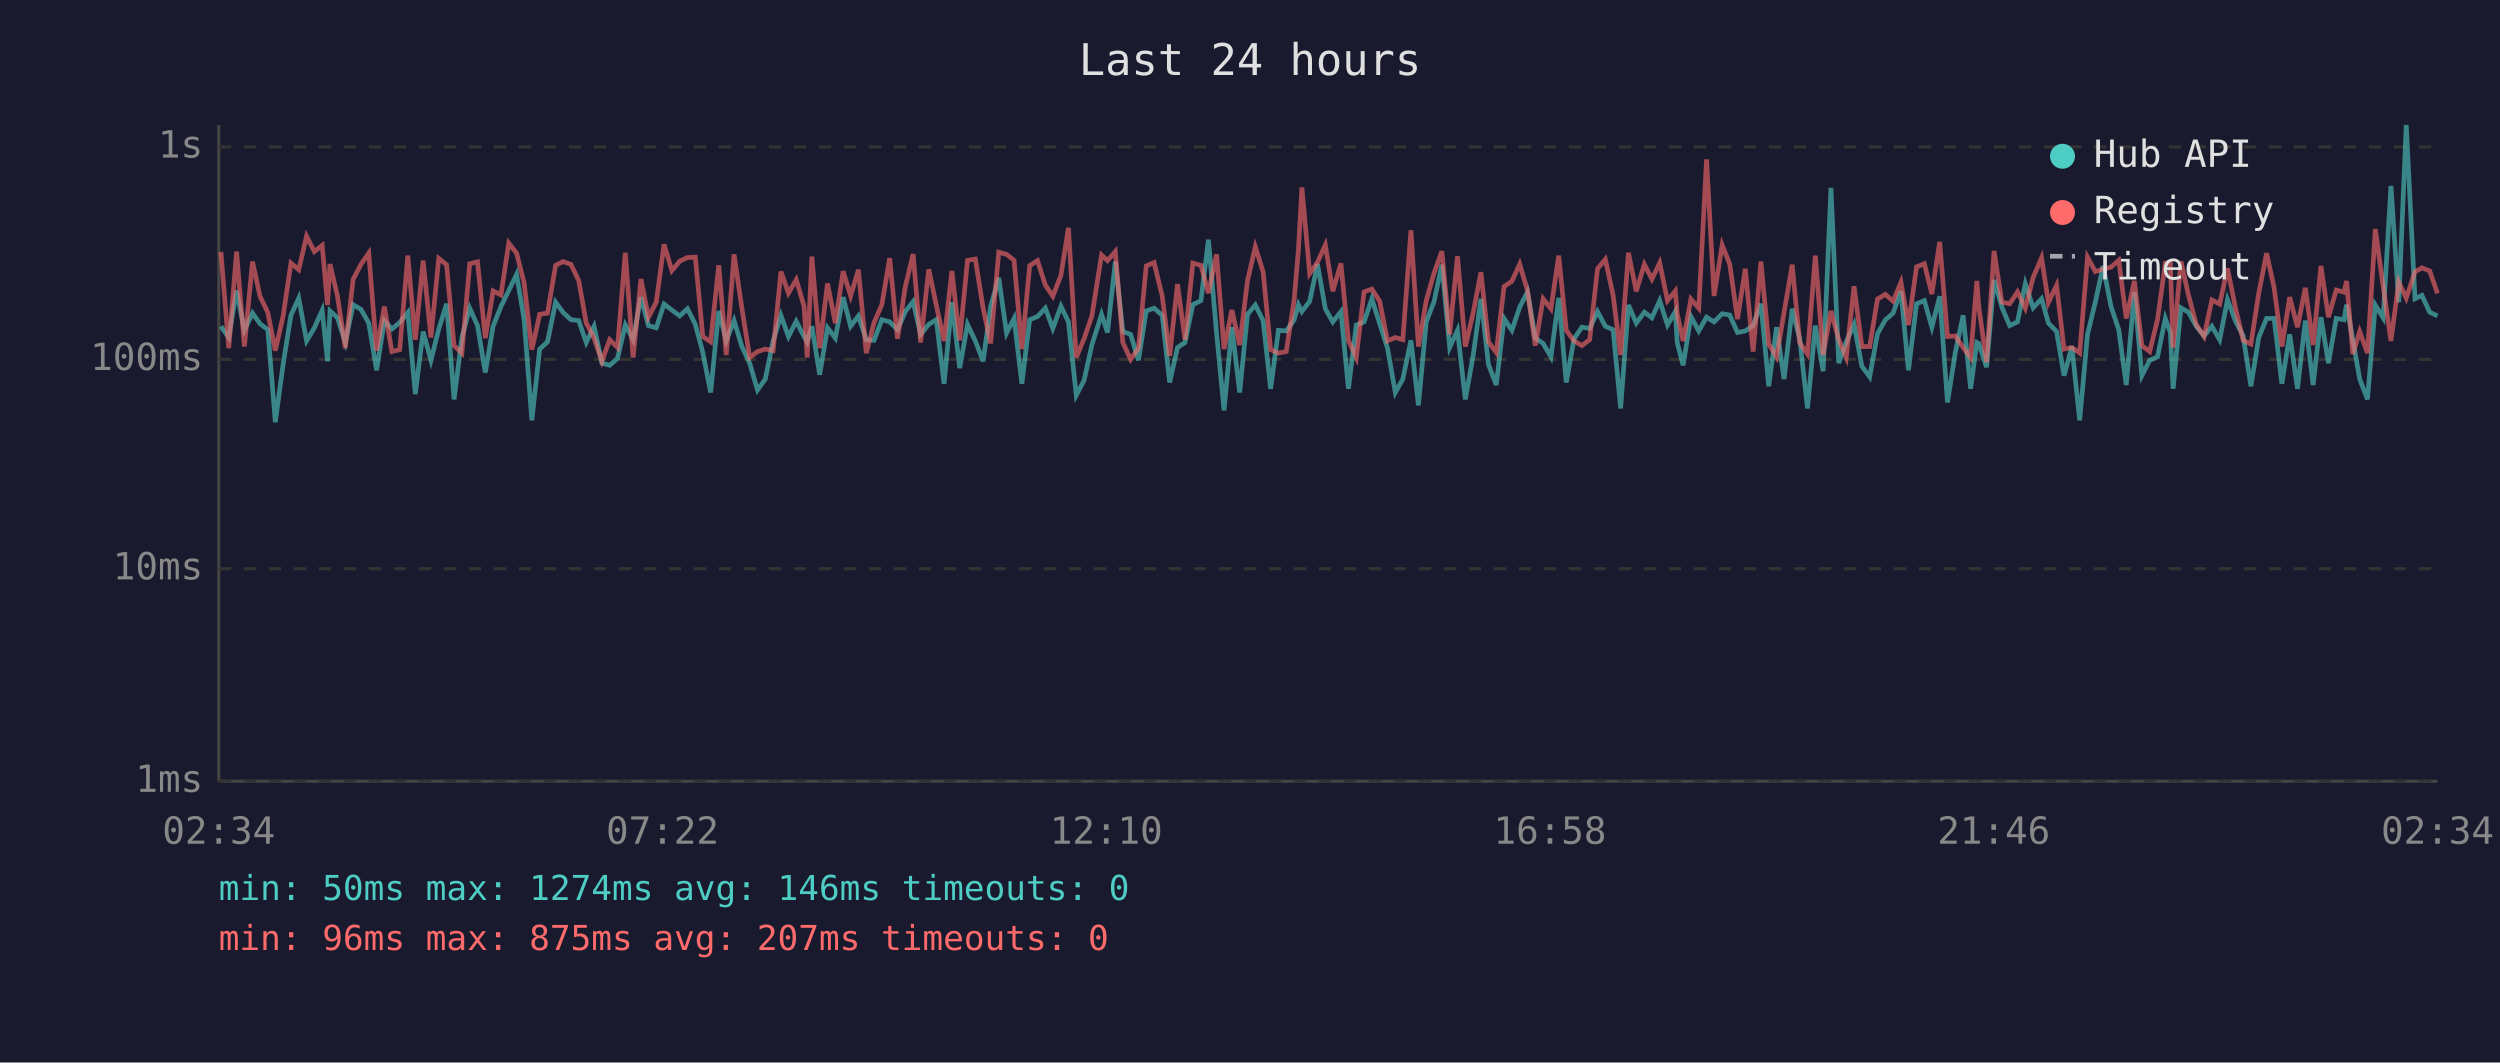
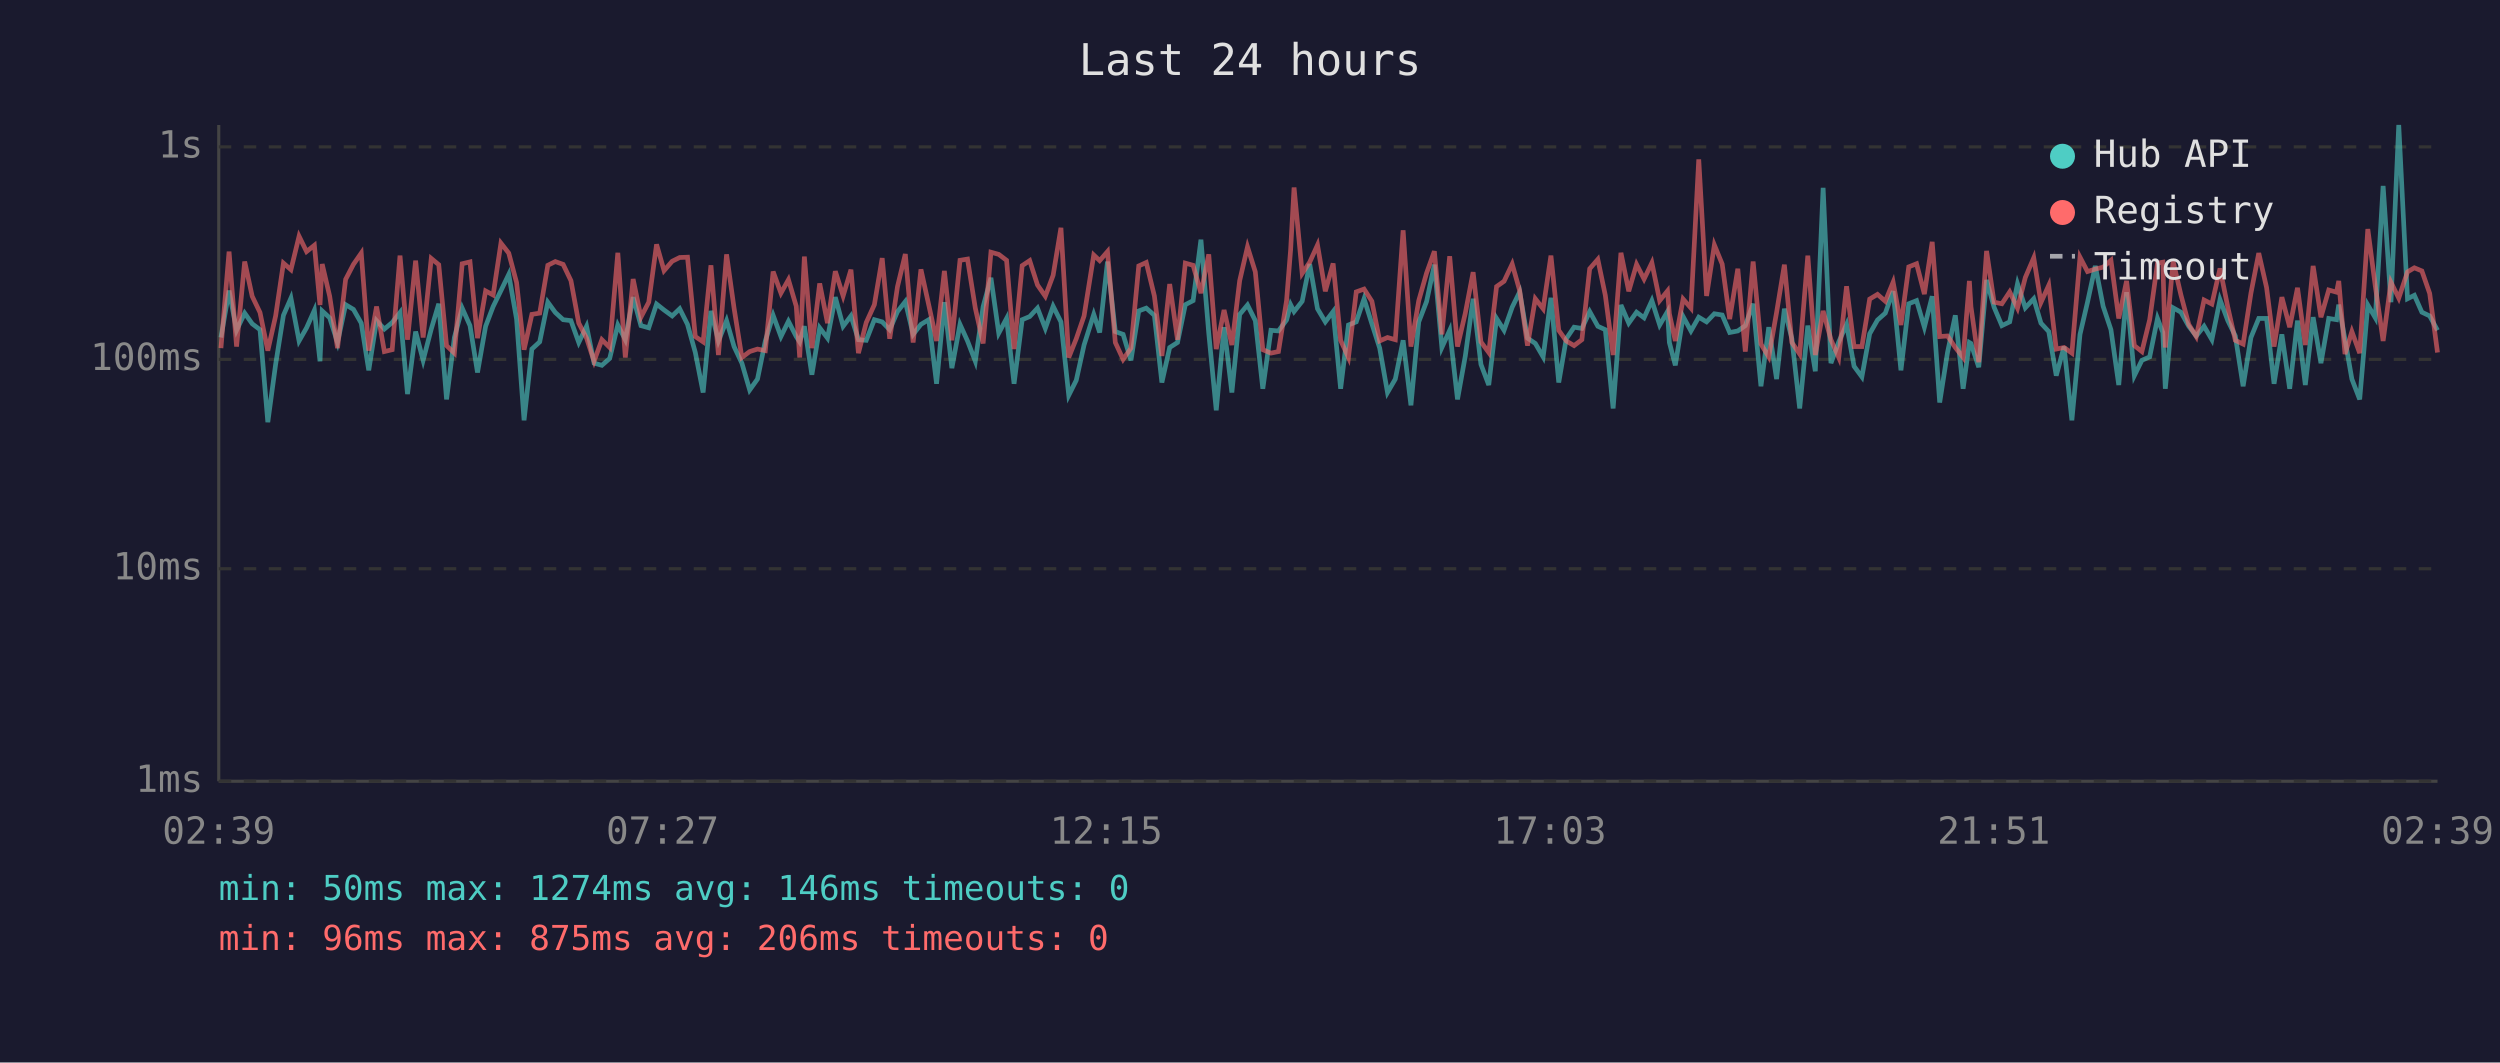
<svg xmlns="http://www.w3.org/2000/svg" viewBox="0 0 800 340" font-family="monospace" font-size="12">
  <rect width="800" height="340" fill="#1a1a2e" />
  <text x="400" y="24" fill="#e0e0e0" font-size="14" text-anchor="middle">Last 24 hours</text>
  <line x1="70" y1="40" x2="70" y2="250" stroke="#444" stroke-width="1" />
  <line x1="70" y1="250" x2="780" y2="250" stroke="#444" stroke-width="1" />
  <line x1="70" y1="250" x2="780" y2="250" stroke="#333" stroke-width="1" stroke-dasharray="4" />
  <text x="65" y="250" fill="#888" text-anchor="end" dominant-baseline="middle">1ms</text>
  <line x1="70" y1="182" x2="780" y2="182" stroke="#333" stroke-width="1" stroke-dasharray="4" />
  <text x="65" y="182" fill="#888" text-anchor="end" dominant-baseline="middle">10ms</text>
  <line x1="70" y1="115" x2="780" y2="115" stroke="#333" stroke-width="1" stroke-dasharray="4" />
  <text x="65" y="115" fill="#888" text-anchor="end" dominant-baseline="middle">100ms</text>
  <line x1="70" y1="47" x2="780" y2="47" stroke="#333" stroke-width="1" stroke-dasharray="4" />
  <text x="65" y="47" fill="#888" text-anchor="end" dominant-baseline="middle">1s</text>
-   <text x="70" y="270" fill="#888" text-anchor="middle">02:34</text>
-   <text x="212" y="270" fill="#888" text-anchor="middle">07:22</text>
-   <text x="354" y="270" fill="#888" text-anchor="middle">12:10</text>
-   <text x="496" y="270" fill="#888" text-anchor="middle">16:58</text>
-   <text x="638" y="270" fill="#888" text-anchor="middle">21:46</text>
-   <text x="780" y="270" fill="#888" text-anchor="middle">02:34</text>
-   <polyline points="70.7,104.4 73.2,108.0 75.7,93.0 78.2,105.7 80.8,100.2 83.2,103.6 85.7,105.5 88.1,135.1 90.6,116.6 93.1,100.9 95.6,95.4 98.1,109.1 100.6,104.9 103.1,99.3 104.8,115.6 105.6,99.5 108.0,101.7 110.5,109.6 113.0,97.5 115.5,99.0 118.0,103.4 120.5,118.5 123.0,102.6 125.4,105.3 127.9,103.2 130.5,100.0 132.9,126.1 135.4,106.1 137.9,115.3 140.4,105.3 142.9,97.2 145.3,127.8 147.8,108.0 150.3,98.6 152.8,104.2 155.3,119.2 157.8,104.4 160.3,98.1 162.8,93.0 165.3,87.8 167.7,102.1 170.2,134.5 172.7,111.7 175.2,109.4 177.8,96.7 180.2,100.0 182.7,102.3 185.2,102.6 187.6,109.6 190.1,104.4 192.6,116.2 195.1,116.9 197.6,114.7 200.1,104.0 202.6,108.7 205.1,95.1 207.5,104.2 210.0,104.9 212.5,97.3 215.0,99.2 217.5,101.1 220.0,98.8 222.5,103.8 224.9,112.8 227.4,125.6 230.0,99.5 232.4,109.1 234.9,102.6 237.4,110.9 239.9,116.2 242.4,124.8 244.9,121.3 247.4,109.1 249.9,100.9 252.3,107.7 254.8,102.8 257.3,107.7 258.3,109.4 259.8,104.4 262.3,119.9 264.8,104.9 267.3,108.2 269.8,95.1 272.2,104.4 274.7,101.1 277.2,108.7 279.7,108.9 282.2,102.3 284.7,103.0 287.2,105.5 289.7,99.7 292.2,96.5 294.6,107.0 297.2,103.8 299.6,102.3 302.1,122.8 304.6,96.7 307.1,117.8 309.6,103.8 312.1,109.1 314.6,115.6 317.0,98.1 319.6,88.9 322.1,106.6 324.5,101.9 327.0,122.8 329.5,102.3 332.0,101.3 334.5,98.6 336.9,105.1 339.5,98.0 341.9,103.0 344.4,126.5 346.9,121.7 349.4,110.4 352.5,100.6 354.4,106.4 356.9,83.7 359.3,106.1 361.8,107.0 364.3,115.3 366.8,99.5 369.3,98.6 371.9,100.9 374.3,122.4 376.8,111.2 379.2,109.6 381.7,97.5 384.3,96.2 386.7,76.7 389.3,106.6 391.7,131.3 394.2,104.7 396.7,125.6 399.2,100.6 401.7,97.6 404.2,102.6 406.6,124.4 409.1,105.7 411.6,105.9 414.1,102.4 415.5,97.5 416.6,99.7 419.1,96.4 421.6,84.5 424.1,98.8 426.5,103.0 429.1,99.7 431.5,124.4 434.0,104.0 436.5,103.0 439.0,95.6 441.5,103.6 444.0,111.4 446.5,125.6 448.9,121.3 451.5,108.9 453.9,129.7 456.4,103.0 458.9,96.5 461.4,84.7 463.9,111.2 466.4,105.7 468.9,127.8 471.4,113.9 473.9,95.6 476.3,116.6 478.8,123.2 481.3,101.9 483.8,105.7 486.3,98.3 488.8,93.4 491.3,108.2 493.8,109.9 496.3,114.2 498.8,95.3 501.2,122.4 503.7,108.4 506.2,104.7 508.7,105.1 511.2,99.7 513.7,104.4 516.2,105.5 518.6,130.7 521.1,97.6 523.6,103.4 526.2,99.9 528.6,101.7 531.1,96.2 533.6,104.0 536.1,99.7 536.7,109.6 538.6,116.9 541.1,101.3 543.6,105.9 546.1,101.5 548.5,103.0 551.1,100.4 553.5,100.8 556.0,106.4 558.5,105.9 561.0,104.2 563.5,97.2 566.0,123.6 568.5,104.7 570.9,121.3 573.5,98.8 575.9,108.4 578.4,130.7 580.9,104.2 583.4,118.8 585.9,60.1 588.4,116.2 590.8,109.4 593.3,103.8 595.8,117.2 598.3,120.6 600.8,106.8 603.3,102.4 605.8,100.2 608.3,93.2 610.7,118.5 613.3,97.2 615.8,96.2 618.2,104.7 620.7,94.8 623.2,128.8 625.7,112.8 628.2,100.9 630.6,124.4 632.6,109.6 633.2,109.9 635.7,117.5 638.1,89.6 640.6,98.3 643.1,104.2 645.6,103.0 648.1,90.8 650.6,98.5 653.3,95.6 655.5,103.4 658.1,106.1 660.5,120.2 663.0,110.9 665.5,134.5 668.0,107.0 670.5,96.7 673.0,85.1 675.5,98.0 678.0,105.5 680.4,123.2 683.0,93.5 685.4,120.2 687.9,115.3 690.4,114.2 692.9,101.9 694.5,106.4 695.4,124.4 697.9,98.5 700.3,99.9 702.8,104.4 705.3,107.5 707.8,104.4 710.3,108.7 712.8,95.9 715.3,102.6 717.8,107.5 720.3,123.6 722.8,108.0 725.3,101.9 727.7,101.9 730.2,122.8 732.7,107.0 735.2,124.4 737.7,102.6 740.2,123.2 742.7,101.5 745.1,116.2 747.6,101.9 750.1,102.3 750.9,97.5 752.9,108.7 755.1,121.3 757.6,127.8 760.1,97.6 762.6,101.7 765.1,59.5 767.6,96.7 770.0,40.0 772.8,95.6 775.0,94.5 777.5,99.9 780.0,101.1" fill="none" stroke="#4ecdc4" stroke-width="1.5" opacity="0.6" />
-   <polyline points="70.7,80.6 73.2,111.4 75.7,80.5 78.2,110.9 80.8,83.7 83.2,94.8 85.7,100.0 88.1,112.2 90.6,101.1 93.1,84.2 95.6,86.3 98.1,75.6 100.6,80.5 103.1,78.5 104.8,97.6 105.6,84.5 108.0,94.8 110.5,111.4 113.0,89.4 115.5,84.6 118.0,81.0 120.5,112.2 123.0,98.1 125.4,112.5 127.9,111.9 130.5,81.8 132.9,108.7 135.4,83.4 137.9,108.0 140.4,82.7 142.9,84.7 145.3,110.6 147.8,113.0 150.3,84.4 152.8,83.8 155.3,108.2 157.8,93.1 160.3,94.4 162.8,77.8 165.3,81.0 167.7,90.4 170.2,111.9 172.7,100.6 175.2,100.2 177.8,84.9 180.2,83.7 182.7,84.6 185.2,89.8 187.6,103.4 190.1,108.2 192.6,115.6 195.1,108.7 197.6,111.2 200.1,80.9 202.6,114.4 205.1,89.3 207.5,101.5 210.0,96.7 212.5,78.2 215.0,86.6 217.5,83.6 220.0,82.4 222.5,82.3 224.9,107.7 227.4,109.4 230.0,84.9 232.4,113.6 234.9,81.4 237.4,98.6 239.9,114.4 242.4,112.5 244.9,111.7 247.4,112.2 249.9,86.9 252.3,93.8 254.8,89.5 257.3,98.0 258.3,114.4 259.8,82.1 262.3,111.4 264.8,90.7 267.3,103.4 269.8,86.8 272.2,94.7 274.7,86.3 277.2,113.0 279.7,103.2 282.2,97.5 284.7,82.6 287.2,108.4 289.7,91.7 292.2,81.3 294.6,109.6 297.2,86.2 299.6,97.6 302.1,109.1 304.6,86.7 307.1,108.9 309.6,83.3 312.1,82.9 314.6,98.6 317.0,109.9 319.6,80.7 322.1,81.4 324.5,83.3 327.0,111.7 329.5,85.0 332.0,83.4 334.5,91.2 336.9,94.8 339.5,88.1 341.9,72.9 344.4,114.4 346.9,108.4 349.4,101.1 352.5,81.6 354.4,83.4 356.9,80.5 359.3,109.6 361.8,115.0 364.3,111.4 366.8,85.1 369.3,84.0 371.9,94.7 374.3,113.9 376.8,90.9 379.2,108.7 381.7,84.2 384.3,84.9 386.7,93.8 389.3,81.4 391.7,111.7 394.2,99.2 396.7,110.4 399.2,89.8 401.7,79.0 404.2,87.0 406.6,111.9 409.1,113.0 411.6,112.5 414.1,96.2 415.5,79.9 416.6,60.0 419.1,87.5 421.6,83.9 424.1,78.4 426.5,93.2 429.1,84.3 431.5,108.9 434.0,114.4 436.5,93.4 439.0,92.5 441.5,96.4 444.0,109.1 446.5,108.0 448.9,108.7 451.5,73.7 453.9,110.9 456.4,96.2 458.9,87.4 461.4,80.4 463.9,107.0 466.4,82.0 468.9,110.9 471.4,100.2 473.9,87.1 476.3,109.4 478.8,112.8 481.3,91.7 483.8,90.0 486.3,84.5 488.8,93.0 491.3,110.6 493.8,95.6 496.3,98.8 498.8,81.8 501.2,105.7 503.7,109.1 506.2,110.6 508.7,108.7 511.2,86.0 513.7,83.0 516.2,94.5 518.6,113.6 521.1,80.9 523.6,93.2 526.2,84.6 528.6,89.3 531.1,84.1 533.6,96.2 536.1,93.1 536.7,100.4 538.6,109.1 541.1,95.7 543.6,98.6 546.1,51.0 548.5,94.7 551.1,78.4 553.5,84.5 556.0,102.1 558.5,86.0 561.0,112.5 563.5,83.7 566.0,110.1 568.5,114.2 570.9,100.0 573.5,84.7 575.9,109.6 578.4,113.3 580.9,81.8 583.4,113.6 585.9,99.5 588.4,108.7 590.8,114.4 593.3,91.6 595.8,110.9 598.3,110.9 600.8,95.7 603.3,94.2 605.8,96.4 608.3,90.3 610.7,104.0 613.3,85.4 615.8,84.4 618.2,94.1 620.7,77.4 623.2,107.7 625.7,107.5 628.2,111.2 630.6,114.4 632.6,89.9 633.2,98.1 635.7,115.9 638.1,80.3 640.6,96.7 643.1,97.2 645.6,93.4 648.1,98.6 650.6,88.8 653.3,82.5 655.5,96.8 658.1,91.3 660.5,111.7 663.0,111.2 665.5,113.0 668.0,82.3 670.5,86.9 673.0,86.1 675.5,85.5 678.0,83.3 680.4,101.9 683.0,89.9 685.4,110.6 687.9,112.5 690.4,102.3 692.9,84.2 694.5,83.9 695.4,111.2 697.9,83.6 700.3,94.4 702.8,103.8 705.3,107.7 707.8,96.0 710.3,97.3 712.8,85.9 715.3,98.3 717.8,108.9 720.3,110.1 722.8,93.8 725.3,81.0 727.7,92.0 730.2,110.9 732.7,95.1 735.2,104.7 737.7,92.1 740.2,110.4 742.7,85.1 745.1,101.5 747.6,92.8 750.1,93.5 750.9,89.9 752.9,113.3 755.1,106.1 757.6,113.0 760.1,73.3 762.6,91.6 765.1,109.1 767.6,90.3 770.0,95.4 772.8,87.0 775.0,85.7 777.5,86.7 780.0,93.9" fill="none" stroke="#ff6b6b" stroke-width="1.5" opacity="0.6" />
+   <text x="70" y="270" fill="#888" text-anchor="middle">02:39</text>
+   <text x="212" y="270" fill="#888" text-anchor="middle">07:27</text>
+   <text x="354" y="270" fill="#888" text-anchor="middle">12:15</text>
+   <text x="496" y="270" fill="#888" text-anchor="middle">17:03</text>
+   <text x="638" y="270" fill="#888" text-anchor="middle">21:51</text>
+   <text x="780" y="270" fill="#888" text-anchor="middle">02:39</text>
+   <polyline points="70.7,108.0 73.3,93.0 75.7,105.7 78.3,100.2 80.7,103.6 83.2,105.5 85.7,135.1 88.2,116.6 90.7,100.9 93.1,95.4 95.7,109.1 98.1,104.9 100.6,99.3 102.4,115.6 103.1,99.5 105.5,101.7 108.0,109.6 110.6,97.5 113.1,99.0 115.6,103.4 118.0,118.5 120.5,102.6 123.0,105.3 125.5,103.2 128.0,100.0 130.4,126.1 133.0,106.1 135.4,115.3 138.0,105.3 140.4,97.2 142.9,127.8 145.4,108.0 147.9,98.6 150.4,104.2 152.8,119.2 155.4,104.4 157.8,98.1 160.3,93.0 162.8,87.8 165.3,102.1 167.7,134.5 170.2,111.7 172.7,109.4 175.3,96.7 177.7,100.0 180.2,102.3 182.7,102.6 185.2,109.6 187.7,104.4 190.1,116.2 192.6,116.9 195.1,114.7 197.7,104.0 200.1,108.7 202.6,95.1 205.1,104.2 207.6,104.9 210.1,97.3 212.5,99.2 215.1,101.1 217.5,98.8 220.0,103.8 222.5,112.8 225.0,125.6 227.5,99.5 229.9,109.1 232.5,102.6 234.9,110.9 237.4,116.2 239.9,124.8 242.4,121.3 244.9,109.1 247.4,100.9 249.9,107.7 252.3,102.8 254.8,107.7 255.9,109.4 257.4,104.4 259.8,119.9 262.3,104.9 264.8,108.2 267.3,95.1 269.8,104.4 272.3,101.1 274.7,108.7 277.2,108.9 279.8,102.3 282.3,103.0 284.7,105.5 287.2,99.7 289.7,96.5 292.2,107.0 294.7,103.8 297.2,102.3 299.7,122.8 302.2,96.7 304.6,117.8 307.2,103.8 309.6,109.1 312.1,115.6 314.6,98.1 317.1,88.9 319.6,106.6 322.1,101.9 324.5,122.8 327.1,102.3 329.5,101.3 332.0,98.6 334.5,105.1 337.0,98.0 339.5,103.0 342.0,126.5 344.4,121.7 346.9,110.4 350.0,100.6 351.9,106.4 354.4,83.7 356.9,106.1 359.4,107.0 361.9,115.3 364.4,99.5 366.8,98.6 369.4,100.9 371.8,122.4 374.3,111.2 376.8,109.6 379.3,97.5 381.8,96.2 384.3,76.7 386.8,106.6 389.2,131.3 391.7,104.7 394.2,125.6 396.7,100.6 399.2,97.6 401.7,102.6 404.1,124.4 406.7,105.7 409.1,105.9 411.7,102.4 413.0,97.5 414.1,99.7 416.7,96.4 419.1,84.5 421.6,98.8 424.1,103.0 426.6,99.7 429.0,124.4 431.5,104.0 434.0,103.0 436.5,95.6 439.0,103.6 441.5,111.4 444.0,125.6 446.5,121.3 449.0,108.9 451.5,129.7 454.0,103.0 456.5,96.5 459.0,84.7 461.4,111.2 463.9,105.7 466.4,127.8 468.9,113.9 471.4,95.6 473.9,116.6 476.4,123.2 478.9,101.9 481.3,105.7 483.9,98.3 486.3,93.4 488.8,108.2 491.3,109.9 493.8,114.2 496.3,95.3 498.8,122.4 501.2,108.4 503.7,104.7 506.2,105.1 508.7,99.7 511.3,104.4 513.7,105.5 516.2,130.7 518.7,97.6 521.2,103.4 523.7,99.9 526.1,101.7 528.6,96.2 531.1,104.0 533.6,99.7 534.2,109.6 536.1,116.9 538.6,101.3 541.1,105.9 543.6,101.5 546.1,103.0 548.6,100.4 551.1,100.8 553.5,106.4 556.1,105.9 558.5,104.2 561.0,97.2 563.5,123.6 566.0,104.7 568.5,121.3 571.0,98.8 573.4,108.4 575.9,130.7 578.5,104.2 580.9,118.8 583.4,60.1 585.9,116.2 588.4,109.4 590.9,103.8 593.3,117.2 595.8,120.6 598.3,106.8 600.8,102.4 603.3,100.2 605.8,93.2 608.3,118.5 610.8,97.2 613.3,96.2 615.8,104.7 618.3,94.8 620.7,128.8 623.2,112.8 625.7,100.9 628.2,124.4 630.2,109.6 630.7,109.9 633.2,117.5 635.7,89.6 638.1,98.3 640.6,104.2 643.1,103.0 645.6,90.8 648.1,98.5 650.8,95.6 653.1,103.4 655.6,106.1 658.0,120.2 660.5,110.9 663.0,134.5 665.6,107.0 668.0,96.7 670.5,85.1 673.0,98.0 675.5,105.5 678.0,123.2 680.5,93.5 683.0,120.2 685.4,115.3 687.9,114.2 690.4,101.9 692.1,106.4 692.9,124.4 695.4,98.5 697.9,99.9 700.4,104.4 702.8,107.5 705.3,104.4 707.8,108.7 710.4,95.9 712.9,102.6 715.3,107.5 717.8,123.6 720.3,108.0 722.8,101.9 725.3,101.9 727.7,122.8 730.2,107.0 732.7,124.4 735.2,102.6 737.7,123.2 740.2,101.5 742.7,116.2 745.2,101.9 747.7,102.3 748.4,97.5 750.4,108.7 752.6,121.3 755.1,127.8 757.7,97.6 760.1,101.7 762.6,59.5 765.1,96.7 767.6,40.0 770.4,95.6 772.6,94.5 775.0,99.9 777.5,101.1 780.0,105.7" fill="none" stroke="#4ecdc4" stroke-width="1.5" opacity="0.6" />
+   <polyline points="70.7,111.4 73.3,80.5 75.7,110.9 78.3,83.7 80.7,94.8 83.2,100.0 85.7,112.2 88.2,101.1 90.7,84.2 93.1,86.3 95.7,75.6 98.1,80.5 100.6,78.5 102.4,97.6 103.1,84.5 105.5,94.8 108.0,111.4 110.6,89.4 113.1,84.6 115.6,81.0 118.0,112.2 120.5,98.1 123.0,112.5 125.5,111.9 128.0,81.8 130.4,108.7 133.0,83.4 135.4,108.0 138.0,82.7 140.4,84.7 142.9,110.6 145.4,113.0 147.9,84.4 150.4,83.8 152.8,108.2 155.4,93.1 157.8,94.4 160.3,77.8 162.8,81.0 165.3,90.4 167.7,111.9 170.2,100.6 172.7,100.2 175.3,84.9 177.7,83.7 180.2,84.6 182.7,89.8 185.2,103.4 187.7,108.2 190.1,115.6 192.6,108.7 195.1,111.2 197.7,80.9 200.1,114.4 202.6,89.3 205.1,101.5 207.6,96.7 210.1,78.2 212.5,86.6 215.1,83.6 217.5,82.4 220.0,82.3 222.5,107.7 225.0,109.4 227.5,84.9 229.9,113.6 232.5,81.4 234.9,98.6 237.4,114.4 239.9,112.5 242.4,111.7 244.9,112.2 247.4,86.9 249.9,93.8 252.3,89.5 254.8,98.0 255.9,114.4 257.4,82.1 259.8,111.4 262.3,90.7 264.8,103.4 267.3,86.8 269.8,94.7 272.3,86.3 274.7,113.0 277.2,103.2 279.8,97.5 282.3,82.6 284.7,108.4 287.2,91.7 289.7,81.3 292.2,109.6 294.7,86.2 297.2,97.6 299.7,109.1 302.2,86.7 304.6,108.9 307.2,83.3 309.6,82.9 312.1,98.6 314.6,109.9 317.1,80.7 319.6,81.4 322.1,83.3 324.5,111.7 327.1,85.0 329.5,83.4 332.0,91.2 334.5,94.8 337.0,88.1 339.5,72.9 342.0,114.4 344.4,108.4 346.9,101.1 350.0,81.6 351.9,83.4 354.4,80.5 356.9,109.6 359.4,115.0 361.9,111.4 364.4,85.1 366.8,84.0 369.4,94.7 371.8,113.9 374.3,90.9 376.8,108.7 379.3,84.2 381.8,84.9 384.3,93.8 386.8,81.4 389.2,111.7 391.7,99.2 394.2,110.4 396.7,89.8 399.2,79.0 401.7,87.0 404.1,111.9 406.7,113.0 409.1,112.5 411.7,96.2 413.0,79.9 414.1,60.0 416.7,87.5 419.1,83.9 421.6,78.4 424.1,93.2 426.6,84.3 429.0,108.9 431.5,114.4 434.0,93.4 436.5,92.5 439.0,96.4 441.5,109.1 444.0,108.0 446.5,108.7 449.0,73.7 451.5,110.9 454.0,96.2 456.5,87.4 459.0,80.4 461.4,107.0 463.9,82.0 466.4,110.9 468.9,100.2 471.4,87.1 473.9,109.4 476.4,112.8 478.9,91.7 481.3,90.0 483.9,84.5 486.3,93.0 488.8,110.6 491.3,95.6 493.8,98.8 496.3,81.8 498.8,105.7 501.2,109.1 503.7,110.6 506.2,108.7 508.7,86.0 511.3,83.0 513.7,94.5 516.2,113.6 518.7,80.9 521.2,93.2 523.7,84.6 526.1,89.3 528.6,84.1 531.1,96.2 533.6,93.1 534.2,100.4 536.1,109.1 538.6,95.7 541.1,98.6 543.6,51.0 546.1,94.7 548.6,78.4 551.1,84.5 553.5,102.1 556.1,86.0 558.5,112.5 561.0,83.7 563.5,110.1 566.0,114.2 568.5,100.0 571.0,84.7 573.4,109.6 575.9,113.3 578.5,81.8 580.9,113.6 583.4,99.5 585.9,108.7 588.4,114.4 590.9,91.6 593.3,110.9 595.8,110.9 598.3,95.7 600.8,94.2 603.3,96.4 605.8,90.3 608.3,104.0 610.8,85.4 613.3,84.4 615.8,94.1 618.3,77.4 620.7,107.7 623.2,107.5 625.7,111.2 628.2,114.4 630.2,89.9 630.7,98.1 633.2,115.9 635.7,80.3 638.1,96.7 640.6,97.2 643.1,93.4 645.6,98.6 648.1,88.8 650.8,82.5 653.1,96.8 655.6,91.3 658.0,111.7 660.5,111.2 663.0,113.0 665.6,82.3 668.0,86.9 670.5,86.1 673.0,85.5 675.5,83.3 678.0,101.9 680.5,89.9 683.0,110.6 685.4,112.5 687.9,102.3 690.4,84.2 692.1,83.9 692.9,111.2 695.4,83.6 697.9,94.4 700.4,103.8 702.8,107.7 705.3,96.0 707.8,97.3 710.4,85.9 712.9,98.3 715.3,108.9 717.8,110.1 720.3,93.8 722.8,81.0 725.3,92.0 727.7,110.9 730.2,95.1 732.7,104.7 735.2,92.1 737.7,110.4 740.2,85.1 742.7,101.5 745.2,92.8 747.7,93.5 748.4,89.9 750.4,113.3 752.6,106.1 755.1,113.0 757.7,73.3 760.1,91.6 762.6,109.1 765.1,90.3 767.6,95.4 770.4,87.0 772.6,85.7 775.0,86.7 777.5,93.9 780.0,112.8" fill="none" stroke="#ff6b6b" stroke-width="1.5" opacity="0.6" />
  <circle cx="660" cy="50" r="4" fill="#4ecdc4" />
  <text x="670" y="50" fill="#e0e0e0" dominant-baseline="middle">Hub API</text>
  <circle cx="660" cy="68" r="4" fill="#ff6b6b" />
  <text x="670" y="68" fill="#e0e0e0" dominant-baseline="middle">Registry</text>
  <line x1="656" y1="82" x2="664" y2="82" stroke="#e0e0e0" stroke-width="1.5" stroke-dasharray="4,3" opacity="0.7" />
  <text x="670" y="86" fill="#e0e0e0" dominant-baseline="middle">Timeout</text>
  <text x="70" y="288" fill="#4ecdc4" font-size="11">min: 50ms  max: 1274ms  avg: 146ms  timeouts: 0</text>
-   <text x="70" y="304" fill="#ff6b6b" font-size="11">min: 96ms  max: 875ms  avg: 207ms  timeouts: 0</text>
+   <text x="70" y="304" fill="#ff6b6b" font-size="11">min: 96ms  max: 875ms  avg: 206ms  timeouts: 0</text>
</svg>
